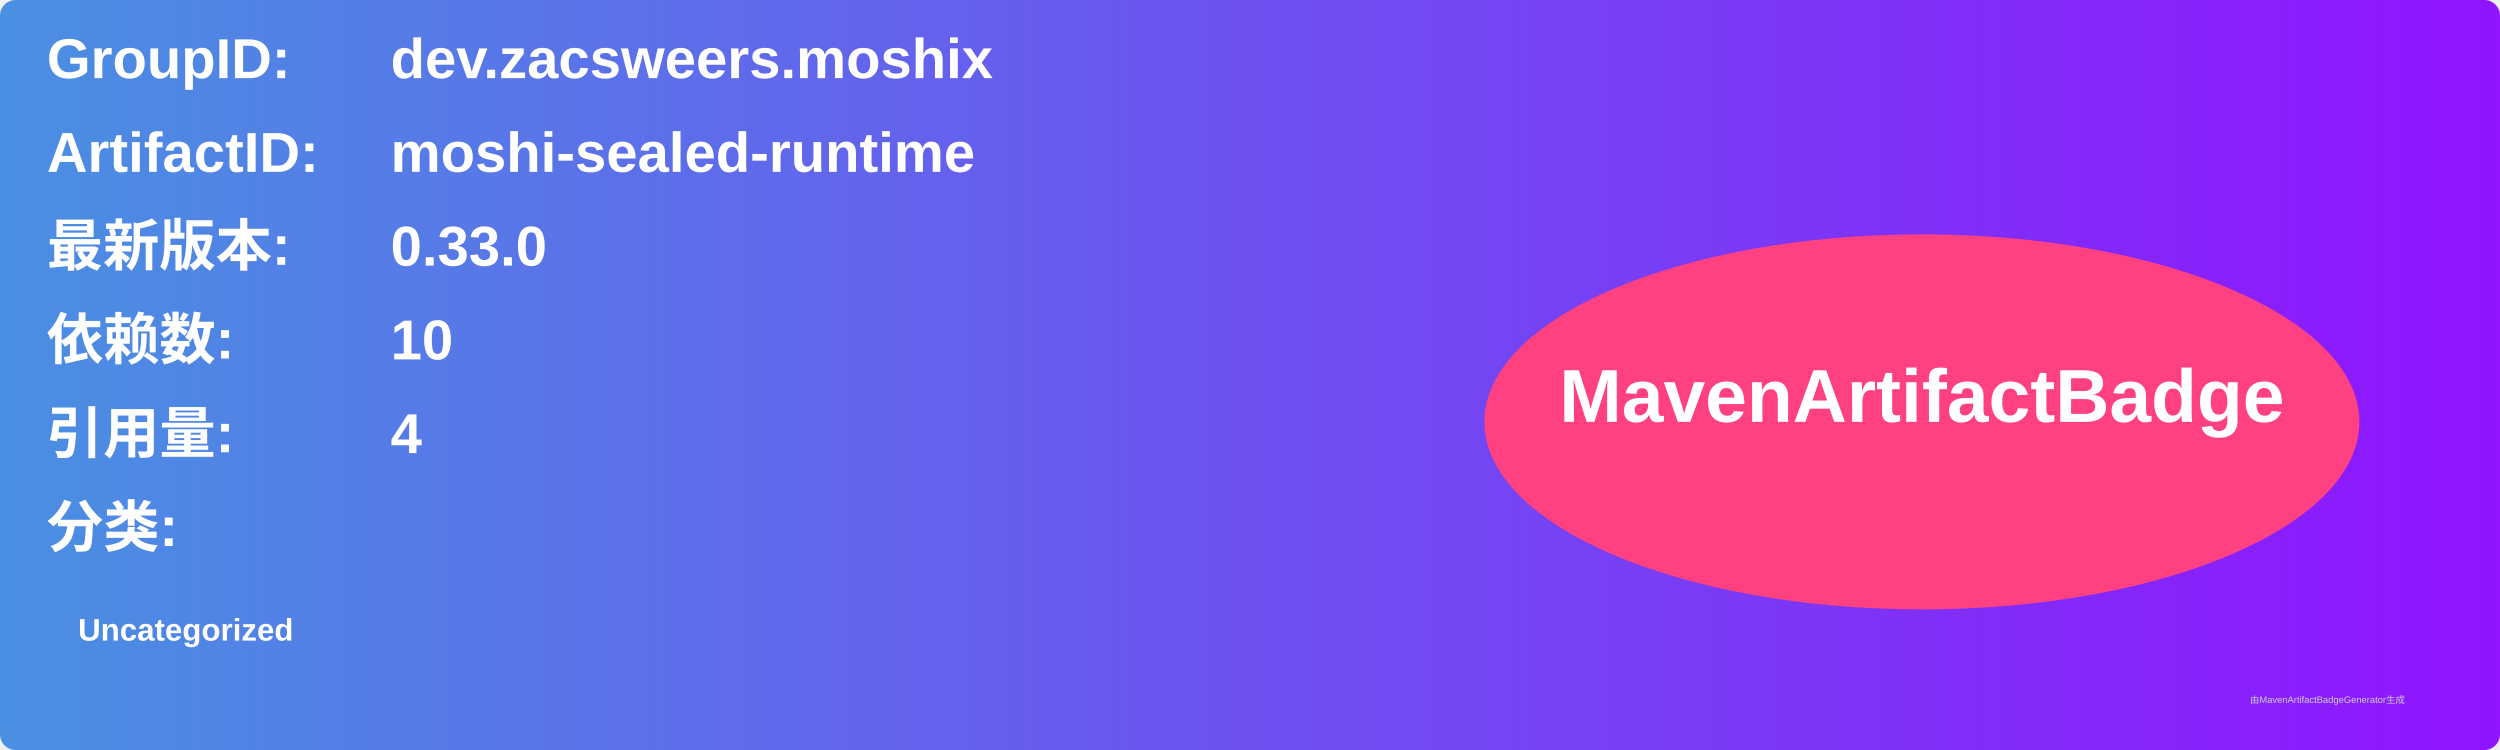
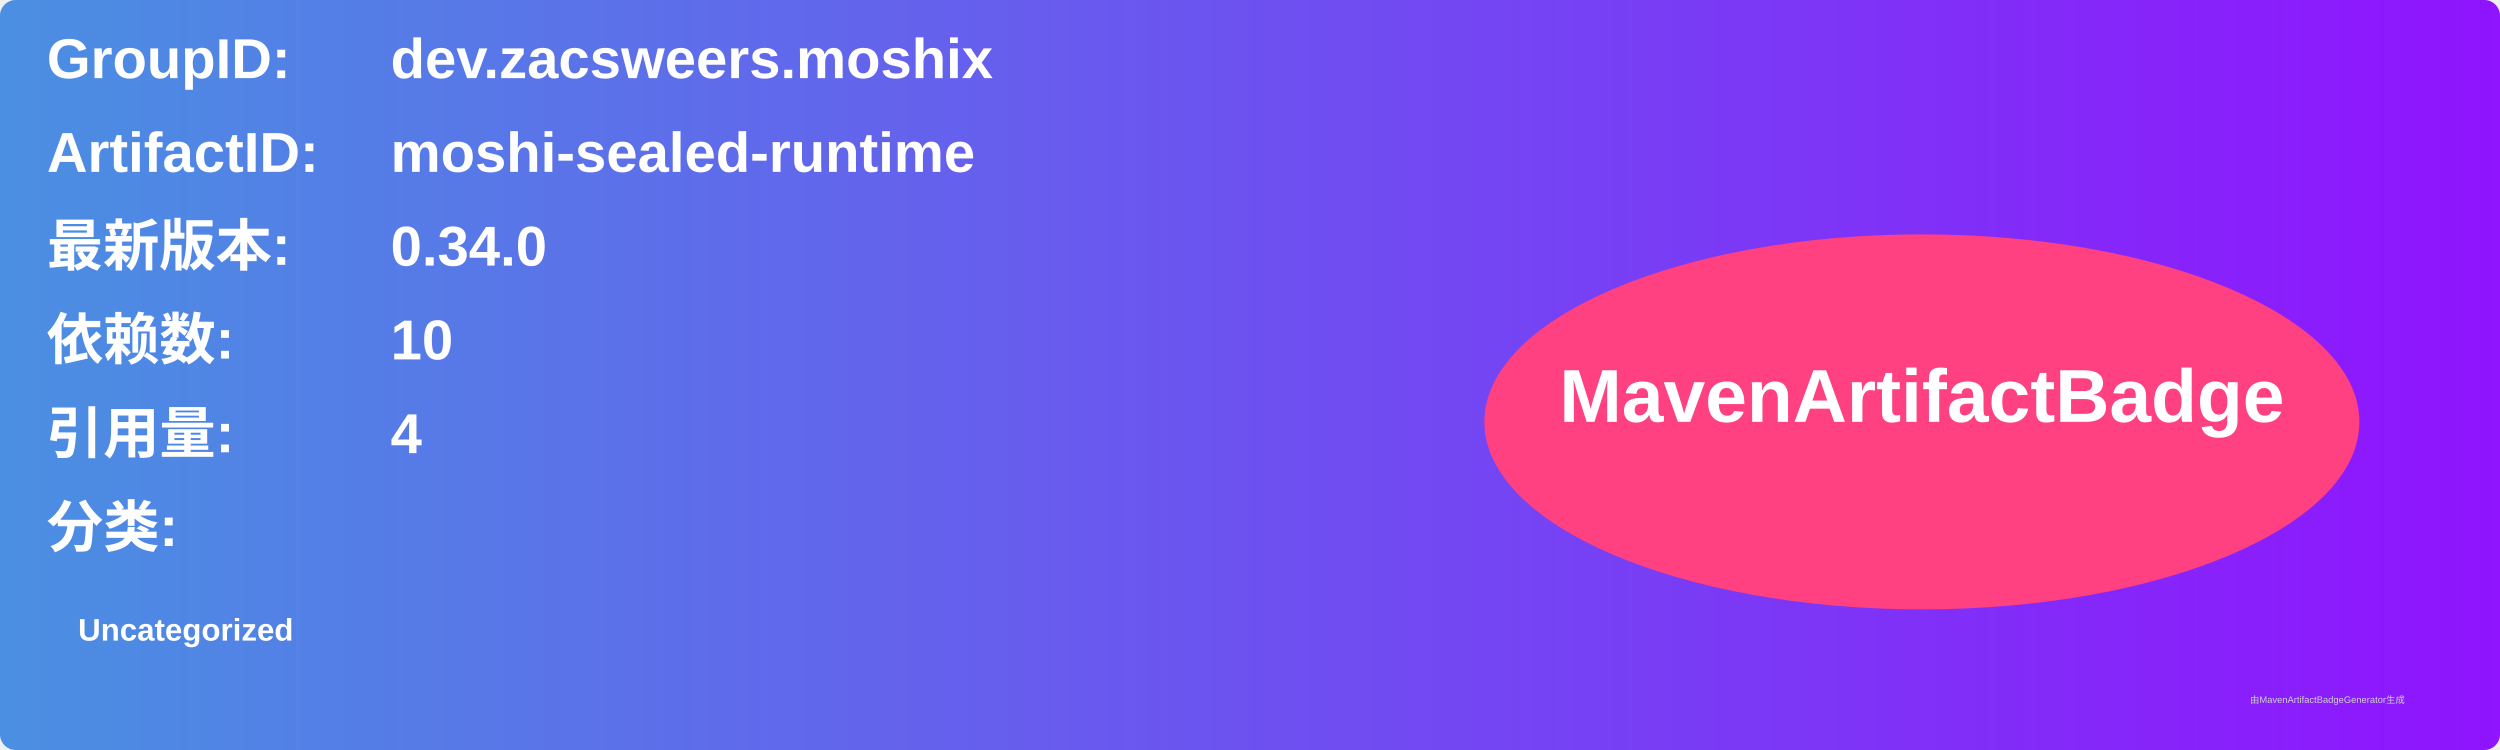
<svg xmlns="http://www.w3.org/2000/svg" width="800" height="240" viewBox="0 0 800 240">
  <linearGradient id="grad" x1="0%" y1="0%" x2="100%" y2="0%">
    <stop offset="0%" stop-color="#4a90e2" />
    <stop offset="100%" stop-color="#9013fe" />
  </linearGradient>
  <rect width="100%" height="100%" rx="5" ry="5" fill="url(#grad)" />
  <g transform="translate(15, 15)">
    <text x="0" y="10" font-family="Arial" font-size="18" fill="white" font-weight="bold" width="260">GroupID:</text>
    <text x="110" y="10" font-family="Arial" font-size="18" fill="white" font-weight="bold" width="460">dev.zacsweers.moshix</text>
    <text x="0" y="40" font-family="Arial" font-size="18" fill="white" font-weight="bold" width="260">ArtifactID:</text>
    <text x="110" y="40" font-family="Arial" font-size="18" fill="white" font-weight="bold" width="460">moshi-sealed-runtime</text>
    <text x="0" y="70" font-family="Arial" font-size="18" fill="white" font-weight="bold">最新版本:</text>
    <text x="110" y="70" font-family="Arial" font-size="18" fill="white" font-weight="bold">
-       <tspan font-weight="bold">0.33.0</tspan>
+       <tspan font-weight="bold">0.34.0</tspan>
    </text>
    <text x="0" y="100" font-family="Arial" font-size="18" fill="white" font-weight="bold">依赖数: </text>
    <text x="110" y="100" font-family="Arial" font-size="18" fill="white">
      <tspan font-weight="bold">10</tspan>
    </text>
    <text x="0" y="130" font-family="Arial" font-size="18" fill="white" font-weight="bold">引用量: </text>
    <text x="110" y="130" font-family="Arial" font-size="18" fill="white">
      <tspan font-weight="bold">4</tspan>
    </text>
    <text x="0" y="160" font-family="Arial" font-size="18" fill="white" font-weight="bold">分类:</text>
    <text x="10" y="190" font-family="Arial" font-size="10" fill="white">
      <tspan font-weight="bold">Uncategorized</tspan>
    </text>
    <ellipse cx="600" cy="120" rx="140" ry="60" fill="#ff4081" />
    <text x="600" y="120" text-anchor="middle" font-family="Arial" font-size="24" fill="white" font-weight="bold">MavenArtifactBadge</text>
  </g>
  <text x="720" y="225" font-family="Arial" font-size="3" fill="#d0d0d0">由MavenArtifactBadgeGenerator生成</text>
</svg>
